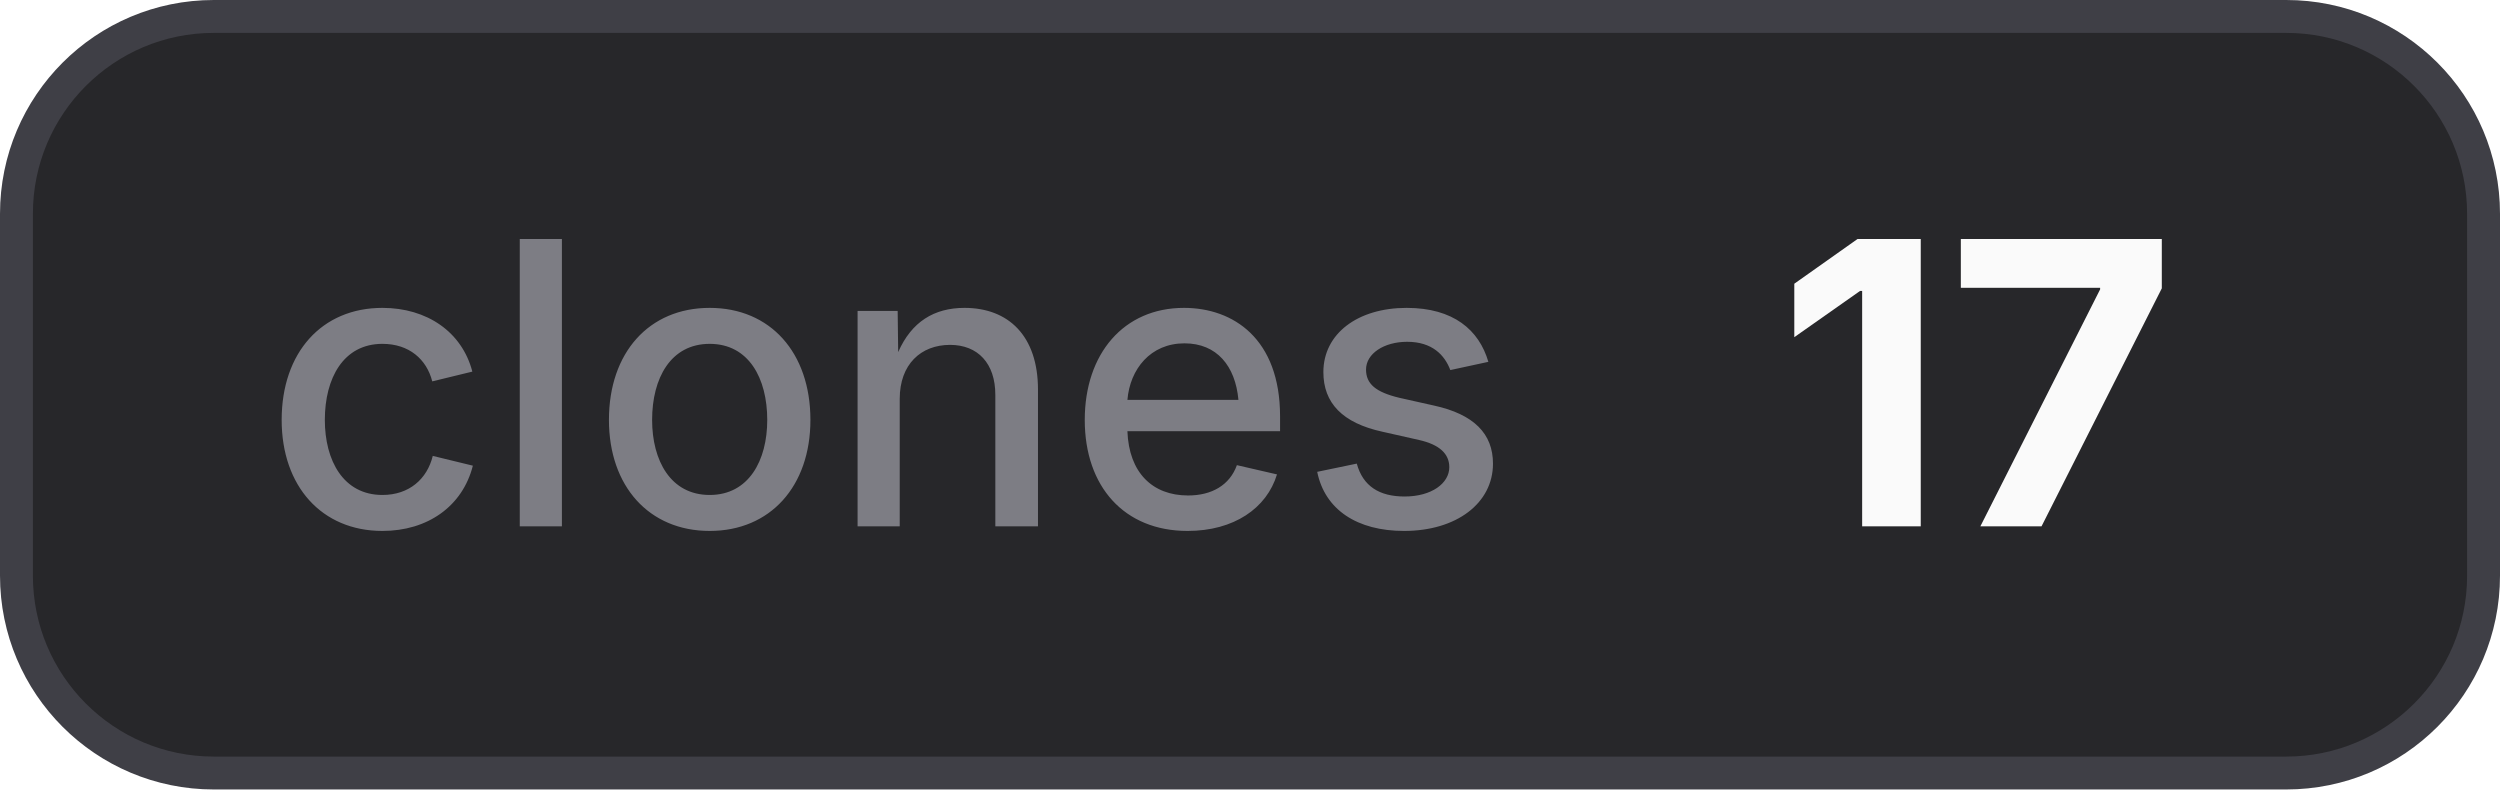
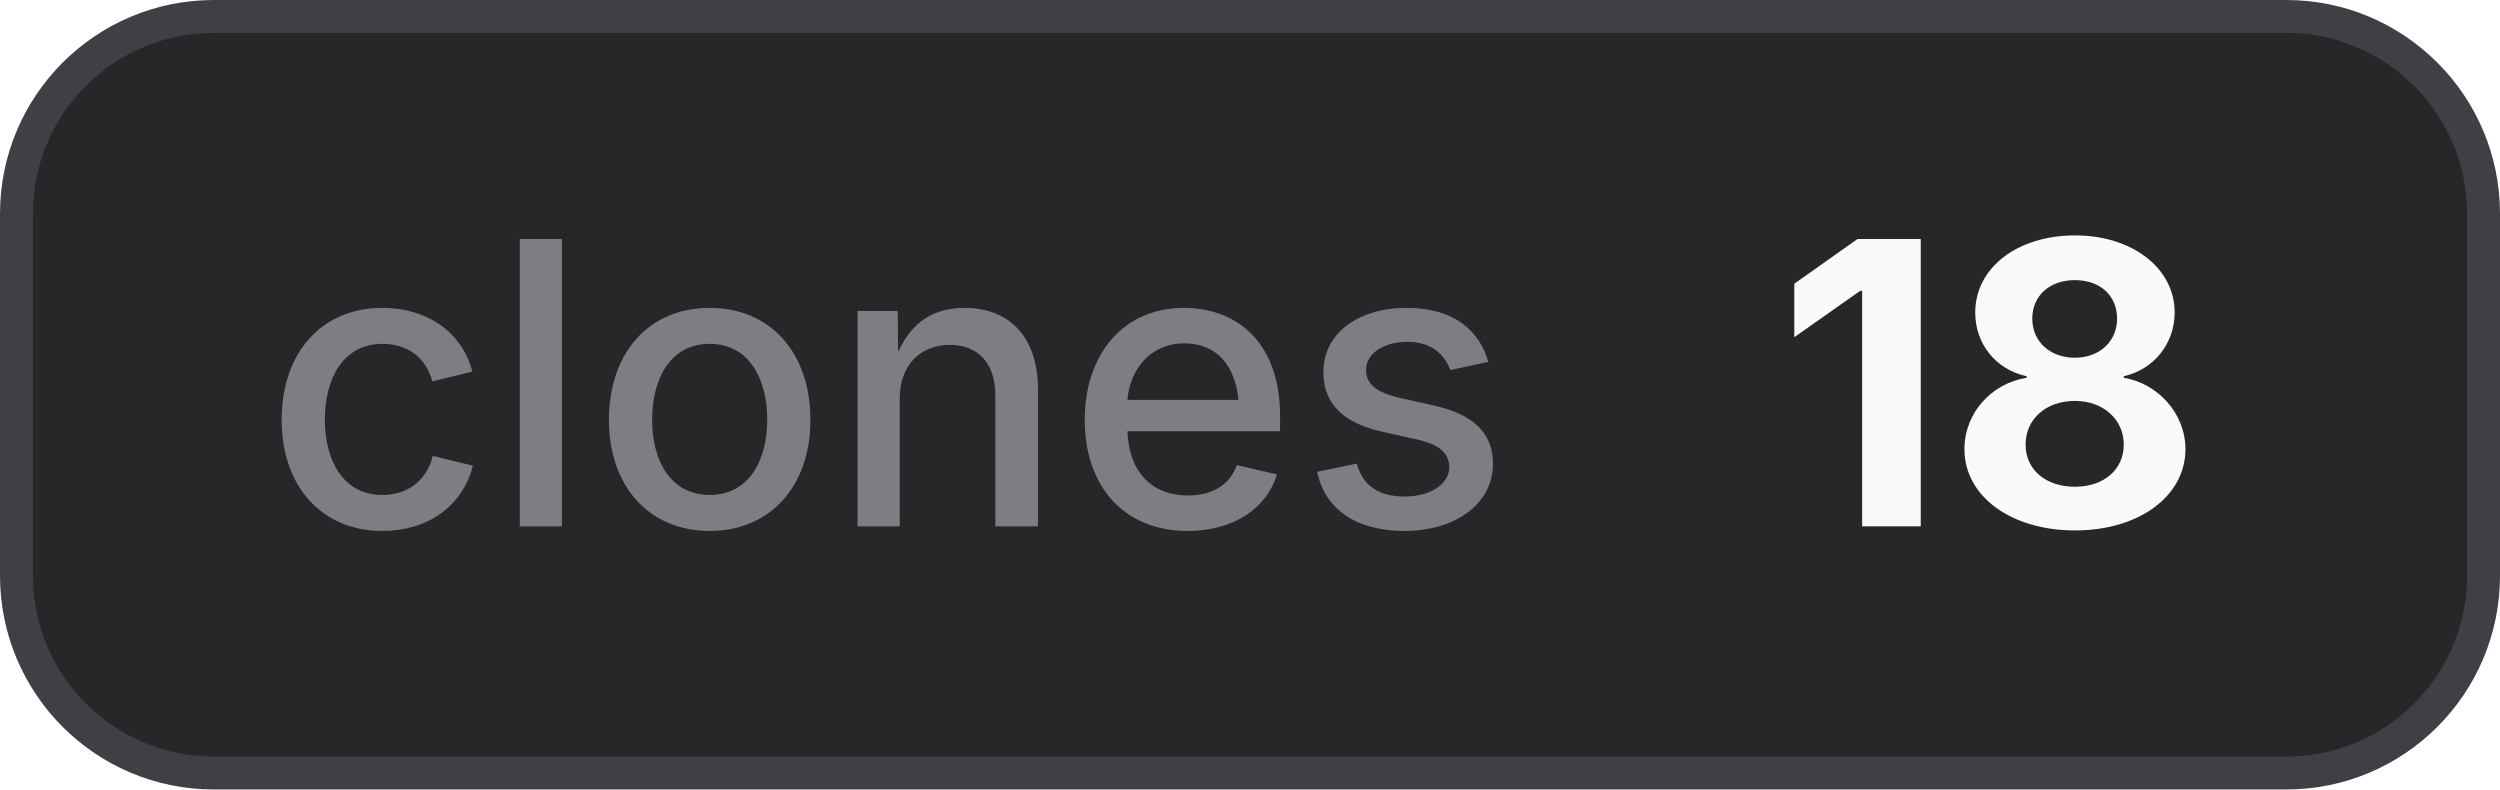
- <svg xmlns="http://www.w3.org/2000/svg" width="76" height="24" viewBox="0 0 76 24" role="img" aria-label="clones: 17">
+ <svg xmlns="http://www.w3.org/2000/svg" width="76" height="24" viewBox="0 0 76 24" role="img" aria-label="clones: 18">
  <style>
    .bg { fill: #27272a; stroke: #3f3f46; }
    .border { stroke: #3f3f46; }
    .label { fill: #a1a1aa; fill-opacity: 0.7; }
    .value { fill: #fafafa; }
    .icon { color: #fafafa; }
    @media (prefers-color-scheme: light) {
      .bg { fill: #f4f4f5; stroke: #d4d4d8; }
      .border { stroke: #d4d4d8; }
      .label { fill: #71717a; }
      .value { fill: #18181b; }
      .icon { color: #18181b; }
    }
  </style>
  <rect class="bg" x="0.5" y="0.5" width="75" height="23" rx="6" stroke-width="1" />
  <text class="label" x="8" y="16" font-family="Inter,ui-sans-serif,system-ui,-apple-system,BlinkMacSystemFont,Segoe UI,sans-serif" font-size="12" font-weight="500">clones</text>
-   <text class="value" x="54" y="16" font-family="Inter,ui-sans-serif,system-ui,-apple-system,BlinkMacSystemFont,Segoe UI,sans-serif" font-size="12" font-weight="700">17</text>
+   <text class="value" x="54" y="16" font-family="Inter,ui-sans-serif,system-ui,-apple-system,BlinkMacSystemFont,Segoe UI,sans-serif" font-size="12" font-weight="700">18</text>
</svg>
